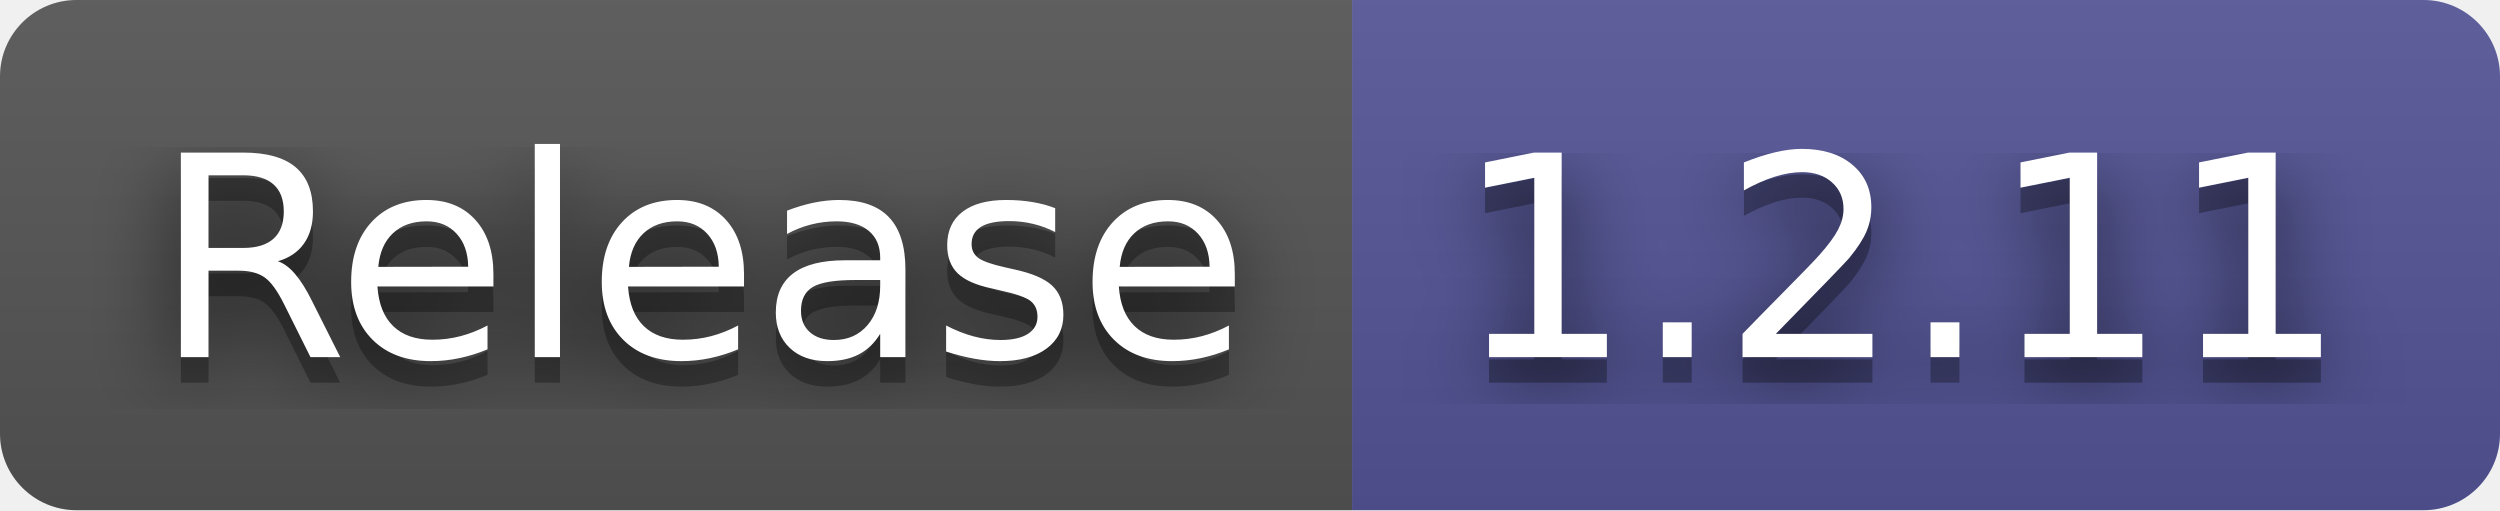
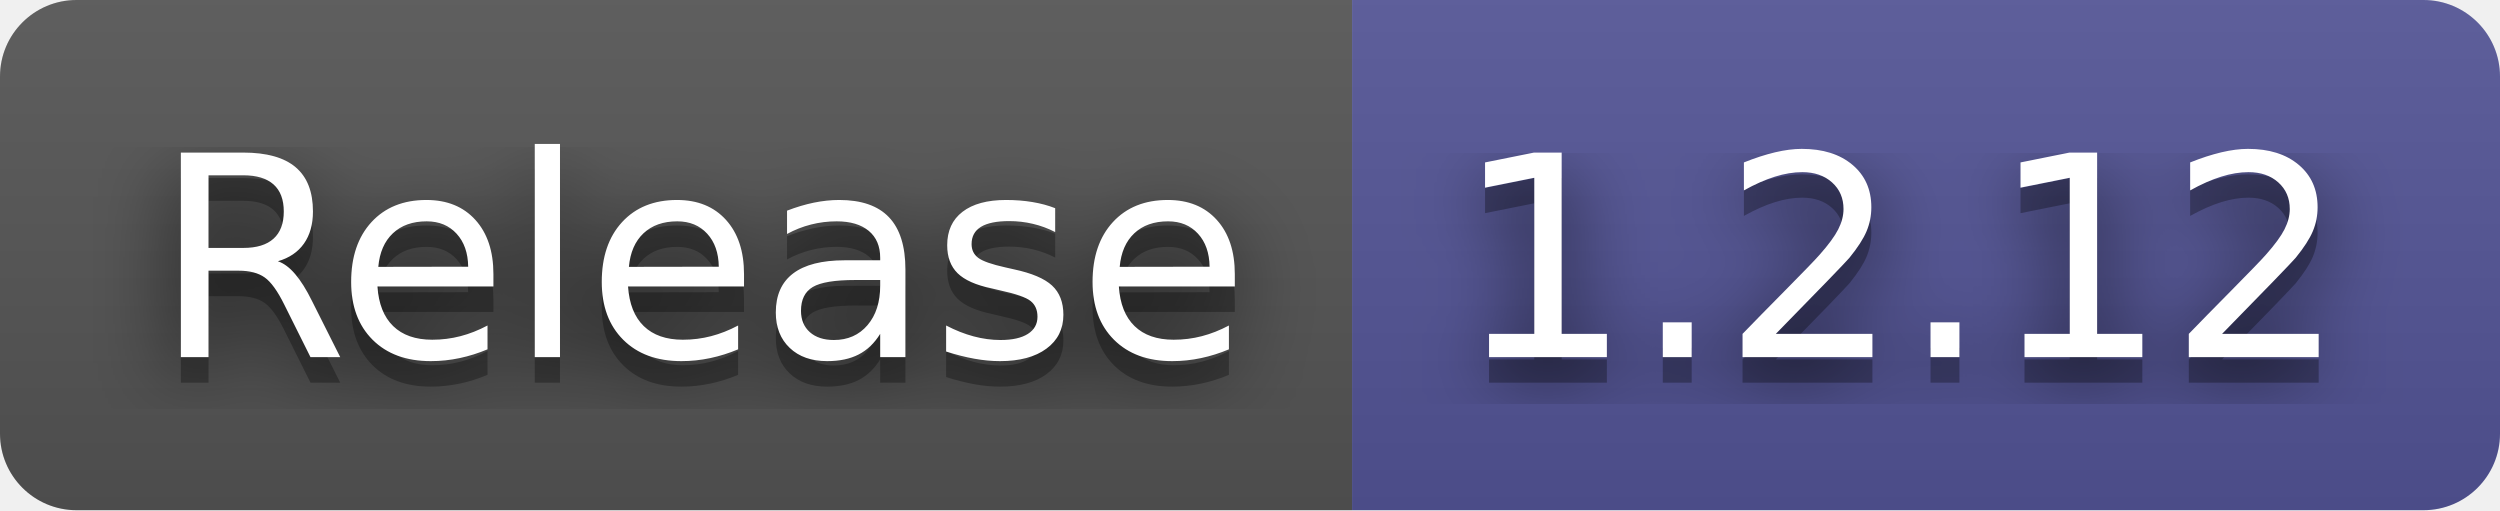
- <svg xmlns="http://www.w3.org/2000/svg" width="98" height="20" role="img" aria-label="Release: 1.2.11">
+ <svg xmlns="http://www.w3.org/2000/svg" width="98" height="20" role="img" aria-label="Release: 1.2.12">
  <filter id="blur">
    <feGaussianBlur in="SourceGraphic" stdDeviation="16" />
  </filter>
  <linearGradient id="s" x2="0" y2="100%">
    <stop offset="0" stop-color="#bbb" stop-opacity=".1" />
    <stop offset="1" stop-opacity=".1" />
  </linearGradient>
  <clipPath id="r">
    <rect width="98" height="20" rx="3" fill="#fff" />
  </clipPath>
  <g clip-path="url(#r)">
    <rect width="53" height="20" fill="#555" />
    <rect x="53" width="45" height="20" fill="#535597" />
    <rect width="98" height="20" fill="url(#s)" />
  </g>
  <g fill="#fff" text-anchor="middle" font-family="Verdana,Geneva,DejaVu Sans,sans-serif" text-rendering="geometricPrecision" font-size="110">
    <text aria-hidden="true" x="275" y="150" fill="#010101" fill-opacity=".80" filter="url(#blur)" transform="scale(.1)" textLength="430">Release</text>
    <text aria-hidden="true" x="275" y="150" fill="#010101" fill-opacity=".3" transform="scale(.1)" textLength="430">Release</text>
    <text x="275" y="140" transform="scale(.1)" fill="#fff" textLength="430">Release</text>
-     <text aria-hidden="true" x="745" y="150" fill="#010101" fill-opacity=".80" filter="url(#blur)" transform="scale(.1)" textLength="350">1.2.11</text>
-     <text aria-hidden="true" x="745" y="150" fill="#010101" fill-opacity=".3" transform="scale(.1)" textLength="350">1.2.11</text>
-     <text x="745" y="140" transform="scale(.1)" fill="#fff" textLength="350">1.2.11</text>
+     <text aria-hidden="true" x="745" y="150" fill="#010101" fill-opacity=".80" filter="url(#blur)" transform="scale(.1)" textLength="350">1.2.12</text>
+     <text aria-hidden="true" x="745" y="150" fill="#010101" fill-opacity=".3" transform="scale(.1)" textLength="350">1.2.12</text>
+     <text x="745" y="140" transform="scale(.1)" fill="#fff" textLength="350">1.2.12</text>
  </g>
</svg>
